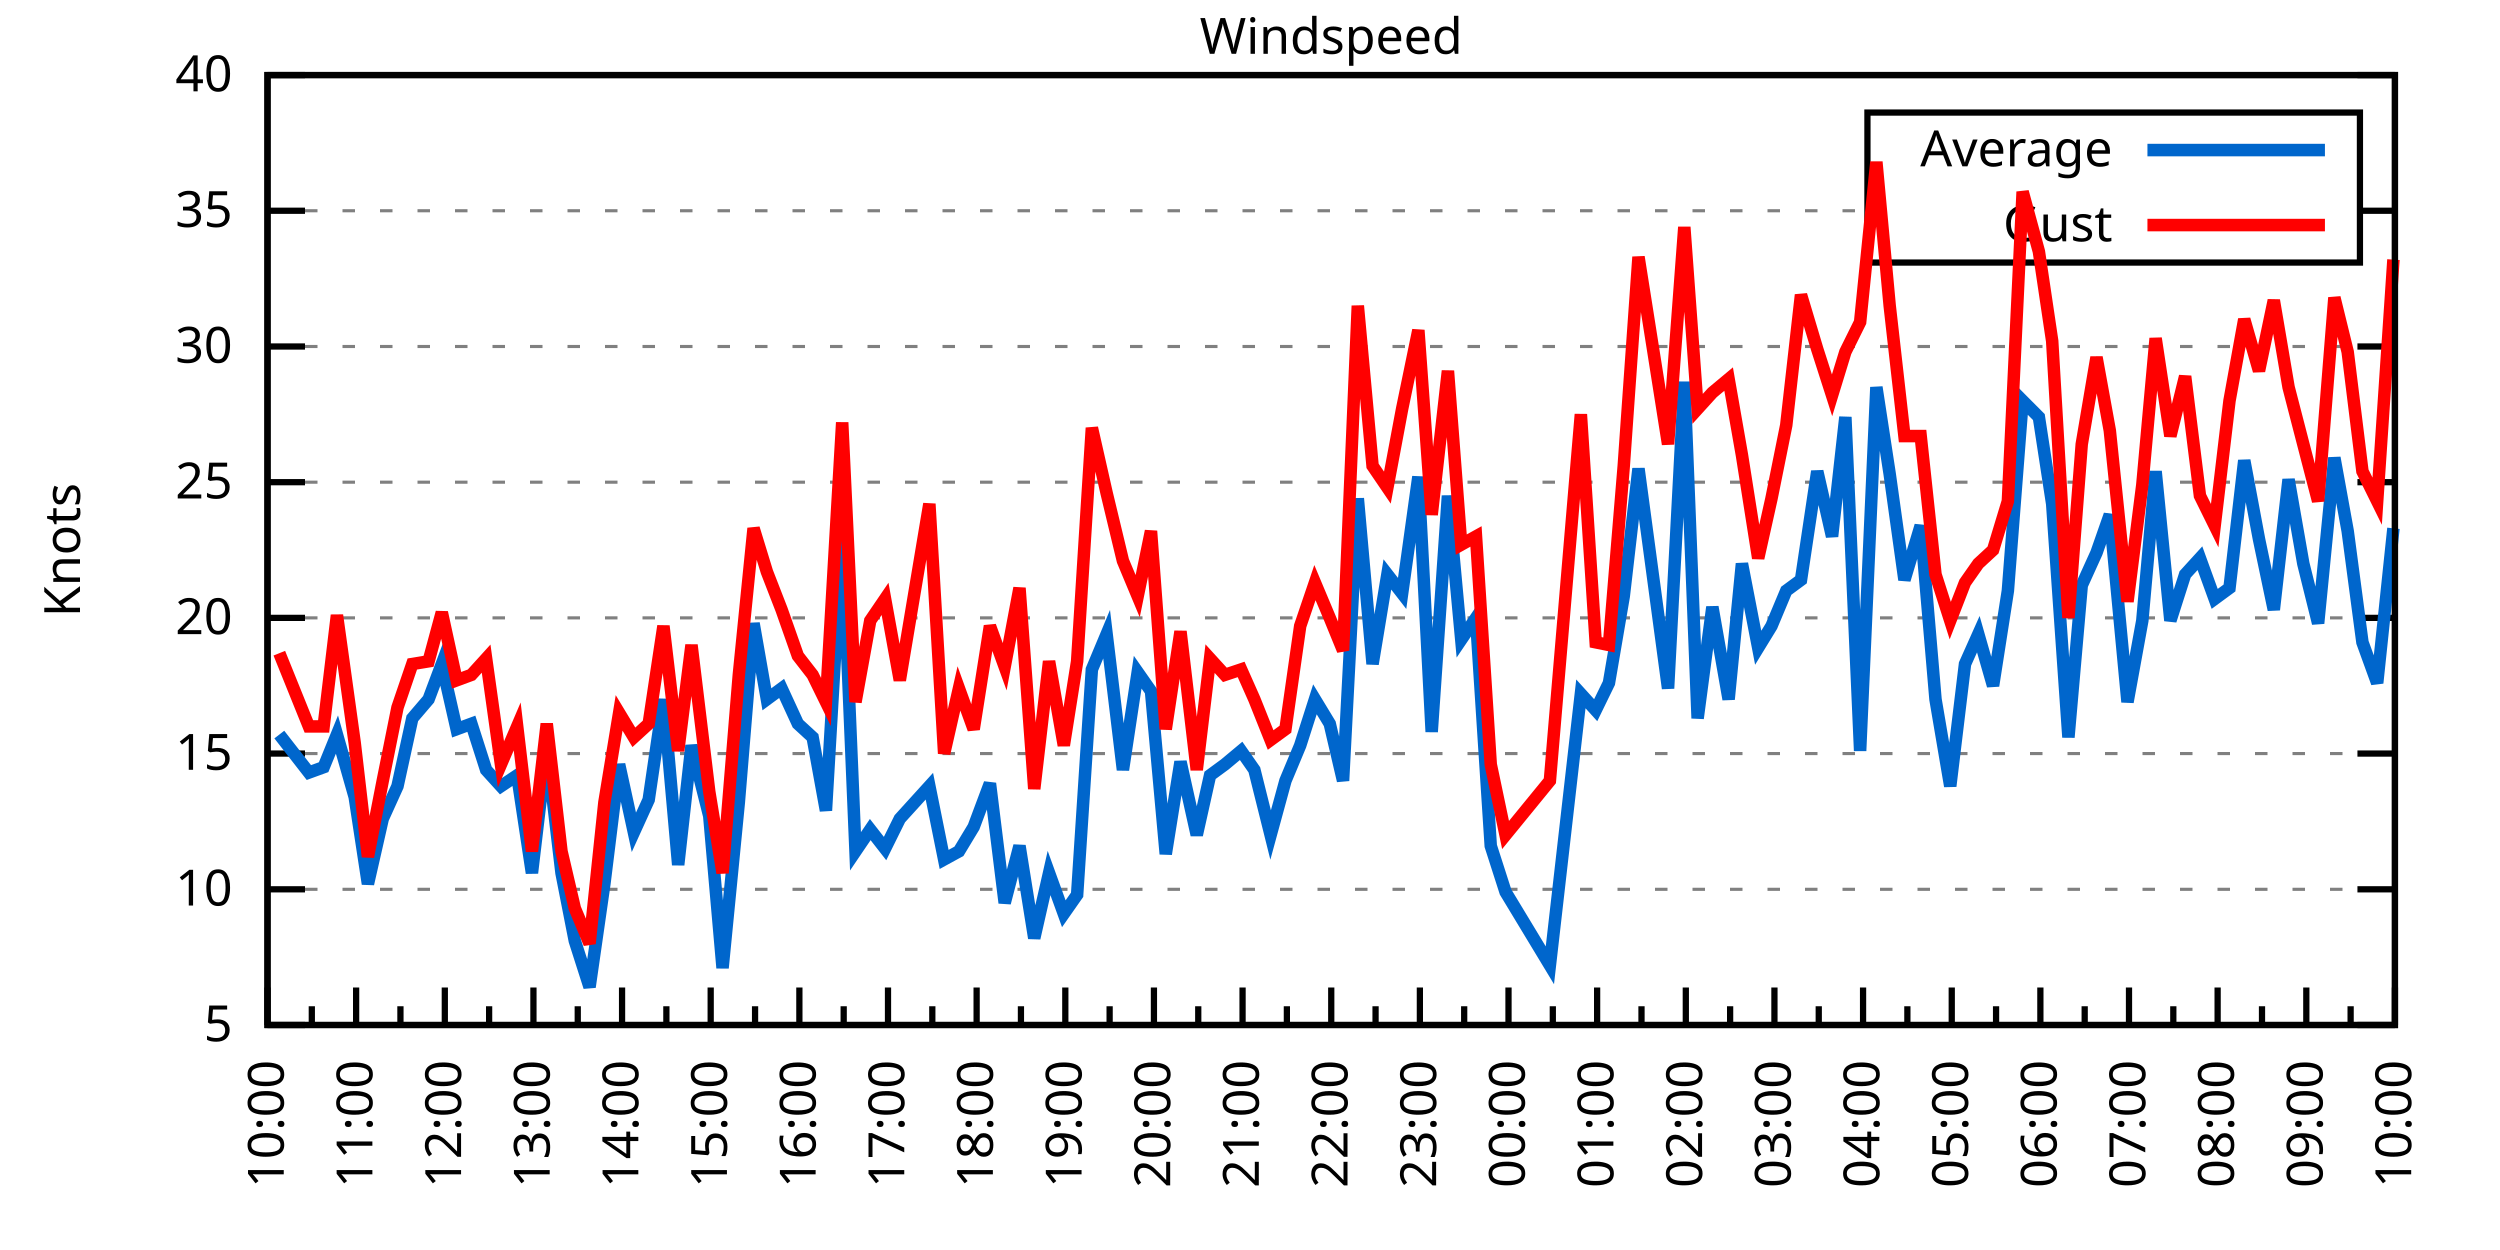
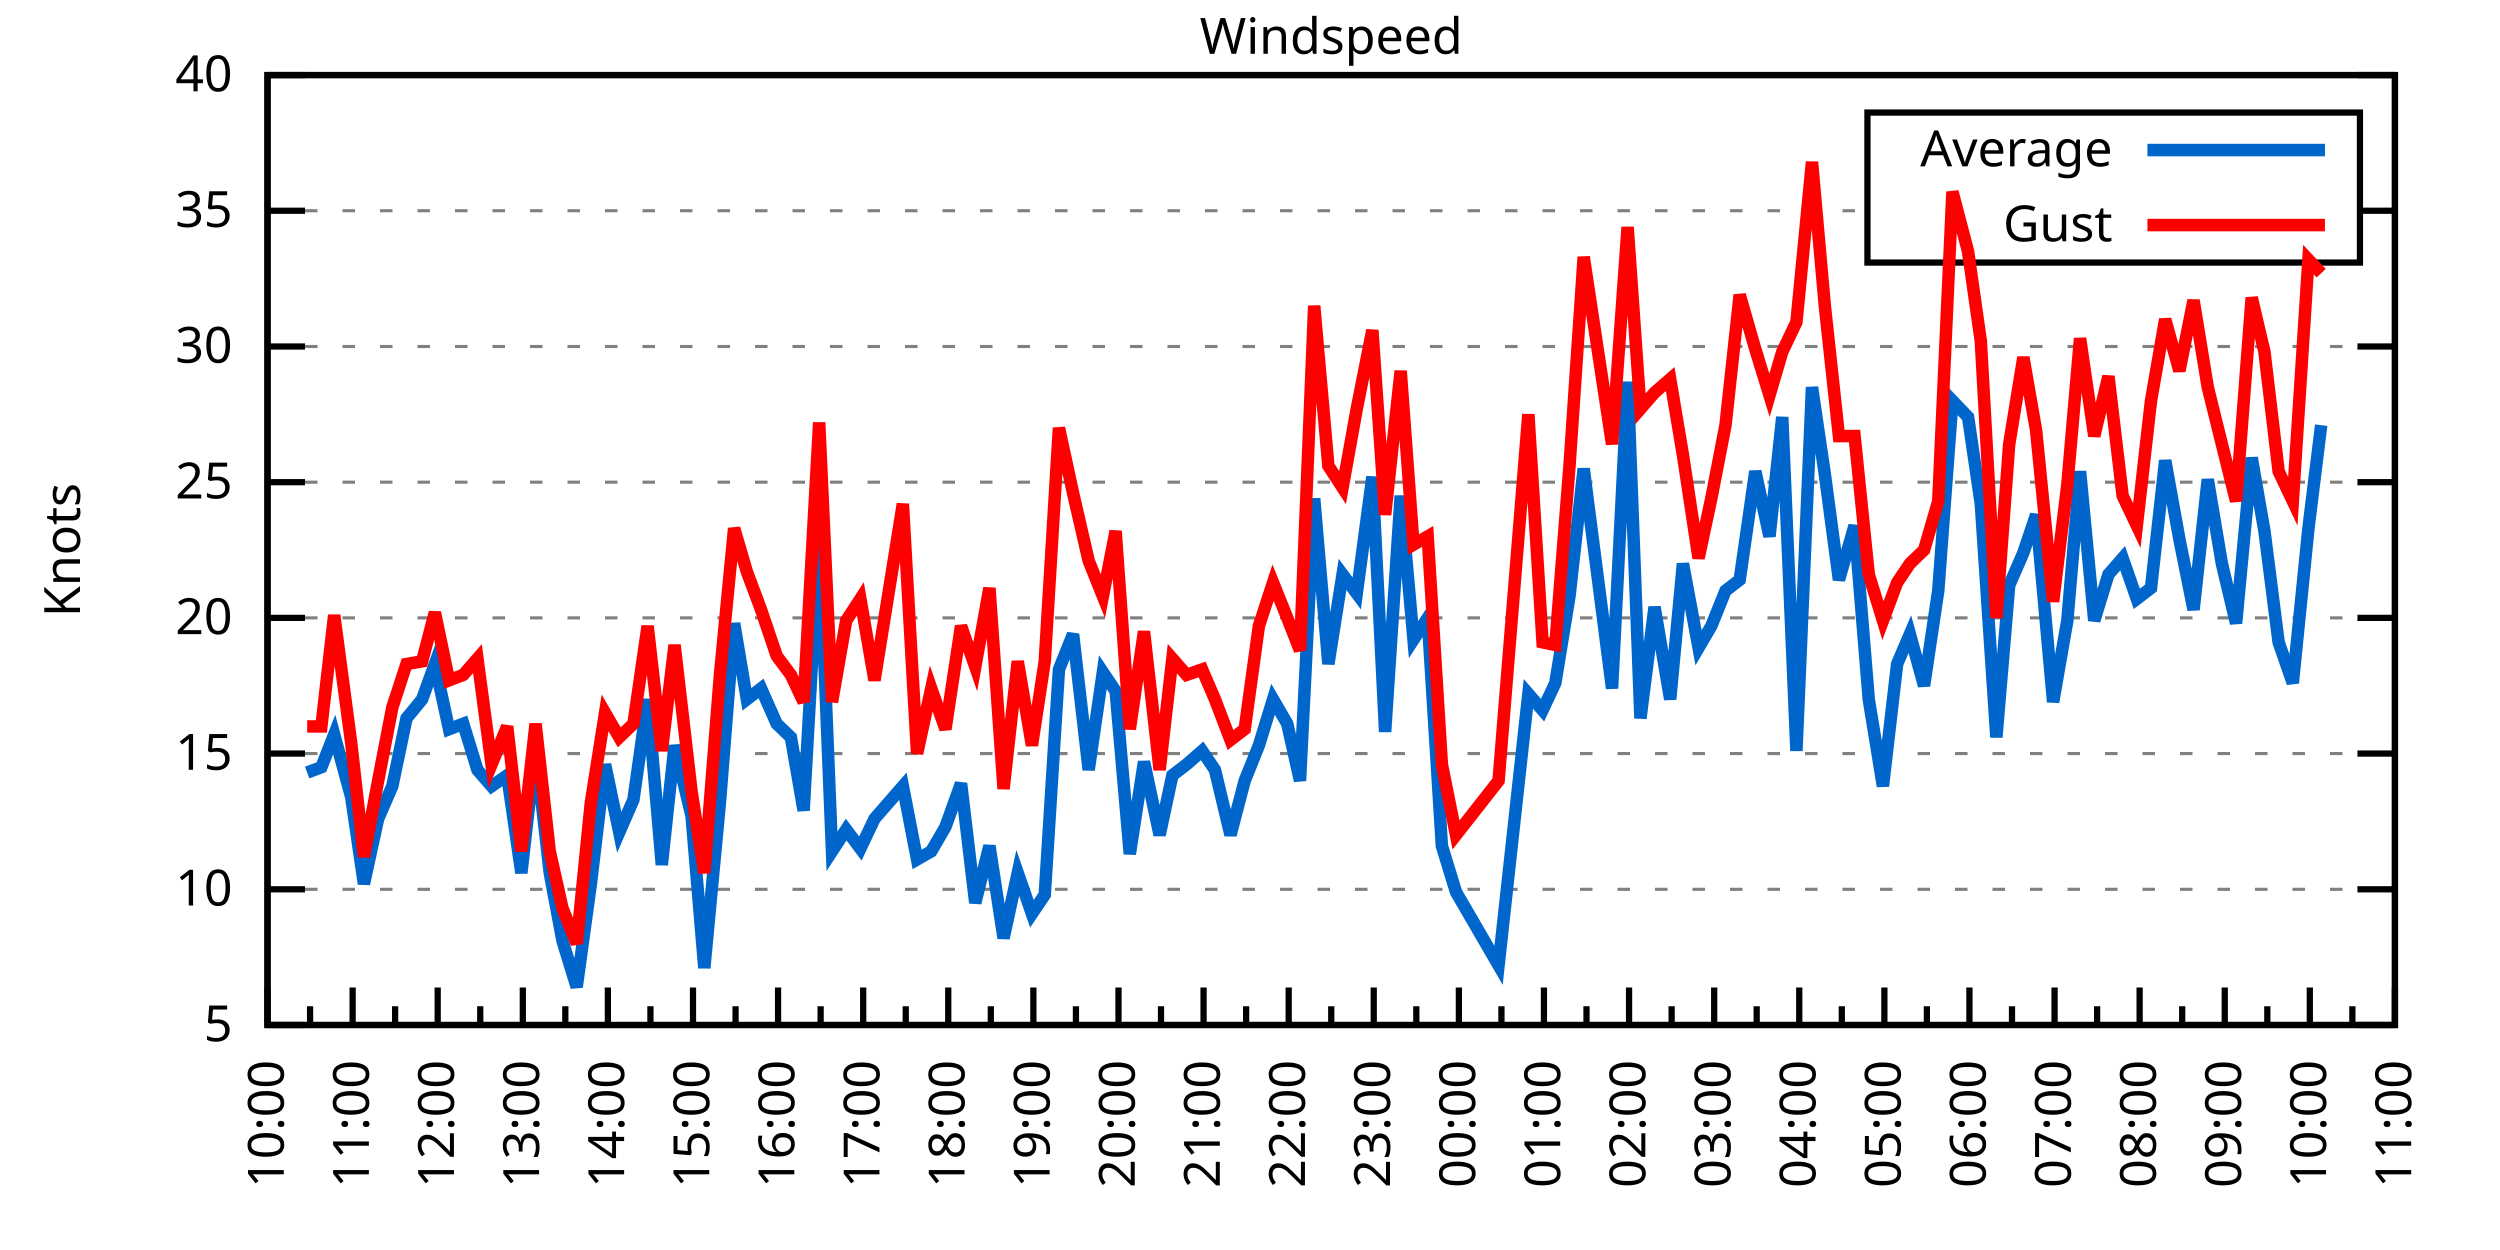
<svg xmlns="http://www.w3.org/2000/svg" xmlns:xlink="http://www.w3.org/1999/xlink" width="400" height="200" viewBox="0 0 400 200">
  <g id="gnuplot_canvas">
    <rect x="0" y="0" width="400" height="200" fill="none" />
    <defs>
      <circle id="gpDot" r="0.5" stroke-width="0.5" stroke="currentColor" />
      <path id="gpPt0" stroke-width="0.333" stroke="currentColor" d="M-1,0 h2 M0,-1 v2" />
      <path id="gpPt1" stroke-width="0.333" stroke="currentColor" d="M-1,-1 L1,1 M1,-1 L-1,1" />
      <path id="gpPt2" stroke-width="0.333" stroke="currentColor" d="M-1,0 L1,0 M0,-1 L0,1 M-1,-1 L1,1 M-1,1 L1,-1" />
      <rect id="gpPt3" stroke-width="0.333" stroke="currentColor" x="-1" y="-1" width="2" height="2" />
      <rect id="gpPt4" stroke-width="0.333" stroke="currentColor" fill="currentColor" x="-1" y="-1" width="2" height="2" />
      <circle id="gpPt5" stroke-width="0.333" stroke="currentColor" cx="0" cy="0" r="1" />
      <use xlink:href="#gpPt5" id="gpPt6" fill="currentColor" stroke="none" />
      <path id="gpPt7" stroke-width="0.333" stroke="currentColor" d="M0,-1.33 L-1.33,0.67 L1.33,0.67 z" />
      <use xlink:href="#gpPt7" id="gpPt8" fill="currentColor" stroke="none" />
      <use xlink:href="#gpPt7" id="gpPt9" stroke="currentColor" transform="rotate(180)" />
      <use xlink:href="#gpPt9" id="gpPt10" fill="currentColor" stroke="none" />
      <use xlink:href="#gpPt3" id="gpPt11" stroke="currentColor" transform="rotate(45)" />
      <use xlink:href="#gpPt11" id="gpPt12" fill="currentColor" stroke="none" />
      <path id="gpPt13" stroke-width="0.333" stroke="currentColor" d="M0,1.330 L1.265,0.411 L0.782,-1.067 L-0.782,-1.076 L-1.265,0.411 z" />
      <use xlink:href="#gpPt13" id="gpPt14" fill="currentColor" stroke="none" />
      <filter id="textbox" filterUnits="objectBoundingBox" x="0" y="0" height="1" width="1">
        <feFlood flood-color="white" flood-opacity="1" result="bgnd" />
        <feComposite in="SourceGraphic" in2="bgnd" operator="atop" />
      </filter>
      <filter id="greybox" filterUnits="objectBoundingBox" x="0" y="0" height="1" width="1">
        <feFlood flood-color="lightgrey" flood-opacity="1" result="grey" />
        <feComposite in="SourceGraphic" in2="grey" operator="atop" />
      </filter>
    </defs>
    <g fill="none" color="white" stroke="currentColor" stroke-width="1.00" stroke-linecap="butt" stroke-linejoin="miter">
</g>
    <g fill="none" color="black" stroke="currentColor" stroke-width="1.00" stroke-linecap="butt" stroke-linejoin="miter">
      <g stroke="none" shape-rendering="crispEdges">
        <polygon fill="rgb(255, 255, 255)" points="42.80,164.00 383.18,164.00 383.18,12.02 42.80,12.02 " />
      </g>
    </g>
    <g fill="none" color="black" stroke="currentColor" stroke-width="1.00" stroke-linecap="butt" stroke-linejoin="miter">
</g>
    <g fill="none" color="black" stroke="black" stroke-width="0.50" stroke-linecap="butt" stroke-linejoin="miter">
</g>
    <g fill="none" color="gray" stroke="currentColor" stroke-width="0.50" stroke-linecap="butt" stroke-linejoin="miter">
      <path stroke="gray" stroke-dasharray="2,4" class="gridline" d="M42.80,164.00 L383.19,164.00  " />
    </g>
    <g fill="none" color="gray" stroke="gray" stroke-width="1.00" stroke-linecap="butt" stroke-linejoin="miter">
</g>
    <g fill="none" color="black" stroke="currentColor" stroke-width="1.00" stroke-linecap="butt" stroke-linejoin="miter">
      <path stroke="black" d="M42.80,164.00 L48.80,164.00 M383.19,164.00 L377.19,164.00  " />
      <g transform="translate(37.20,166.60)" stroke="none" fill="black" font-family="Sans" font-size="8.00" text-anchor="end">
        <text>
          <tspan font-family="Sans"> 5</tspan>
        </text>
      </g>
    </g>
    <g fill="none" color="black" stroke="currentColor" stroke-width="1.00" stroke-linecap="butt" stroke-linejoin="miter">
</g>
    <g fill="none" color="black" stroke="black" stroke-width="0.50" stroke-linecap="butt" stroke-linejoin="miter">
</g>
    <g fill="none" color="gray" stroke="currentColor" stroke-width="0.50" stroke-linecap="butt" stroke-linejoin="miter">
      <path stroke="gray" stroke-dasharray="2,4" class="gridline" d="M42.80,142.29 L383.19,142.29  " />
    </g>
    <g fill="none" color="gray" stroke="gray" stroke-width="1.00" stroke-linecap="butt" stroke-linejoin="miter">
</g>
    <g fill="none" color="black" stroke="currentColor" stroke-width="1.00" stroke-linecap="butt" stroke-linejoin="miter">
      <path stroke="black" d="M42.80,142.29 L48.80,142.29 M383.19,142.29 L377.19,142.29  " />
      <g transform="translate(37.20,144.89)" stroke="none" fill="black" font-family="Sans" font-size="8.00" text-anchor="end">
        <text>
          <tspan font-family="Sans"> 10</tspan>
        </text>
      </g>
    </g>
    <g fill="none" color="black" stroke="currentColor" stroke-width="1.00" stroke-linecap="butt" stroke-linejoin="miter">
</g>
    <g fill="none" color="black" stroke="black" stroke-width="0.50" stroke-linecap="butt" stroke-linejoin="miter">
</g>
    <g fill="none" color="gray" stroke="currentColor" stroke-width="0.50" stroke-linecap="butt" stroke-linejoin="miter">
      <path stroke="gray" stroke-dasharray="2,4" class="gridline" d="M42.80,120.57 L383.19,120.57  " />
    </g>
    <g fill="none" color="gray" stroke="gray" stroke-width="1.00" stroke-linecap="butt" stroke-linejoin="miter">
</g>
    <g fill="none" color="black" stroke="currentColor" stroke-width="1.00" stroke-linecap="butt" stroke-linejoin="miter">
      <path stroke="black" d="M42.80,120.57 L48.80,120.57 M383.19,120.57 L377.19,120.57  " />
      <g transform="translate(37.20,123.17)" stroke="none" fill="black" font-family="Sans" font-size="8.00" text-anchor="end">
        <text>
          <tspan font-family="Sans"> 15</tspan>
        </text>
      </g>
    </g>
    <g fill="none" color="black" stroke="currentColor" stroke-width="1.00" stroke-linecap="butt" stroke-linejoin="miter">
</g>
    <g fill="none" color="black" stroke="black" stroke-width="0.50" stroke-linecap="butt" stroke-linejoin="miter">
</g>
    <g fill="none" color="gray" stroke="currentColor" stroke-width="0.50" stroke-linecap="butt" stroke-linejoin="miter">
      <path stroke="gray" stroke-dasharray="2,4" class="gridline" d="M42.80,98.86 L383.19,98.86  " />
    </g>
    <g fill="none" color="gray" stroke="gray" stroke-width="1.00" stroke-linecap="butt" stroke-linejoin="miter">
</g>
    <g fill="none" color="black" stroke="currentColor" stroke-width="1.00" stroke-linecap="butt" stroke-linejoin="miter">
      <path stroke="black" d="M42.80,98.86 L48.80,98.86 M383.19,98.86 L377.19,98.86  " />
      <g transform="translate(37.20,101.46)" stroke="none" fill="black" font-family="Sans" font-size="8.00" text-anchor="end">
        <text>
          <tspan font-family="Sans"> 20</tspan>
        </text>
      </g>
    </g>
    <g fill="none" color="black" stroke="currentColor" stroke-width="1.00" stroke-linecap="butt" stroke-linejoin="miter">
</g>
    <g fill="none" color="black" stroke="black" stroke-width="0.50" stroke-linecap="butt" stroke-linejoin="miter">
</g>
    <g fill="none" color="gray" stroke="currentColor" stroke-width="0.50" stroke-linecap="butt" stroke-linejoin="miter">
      <path stroke="gray" stroke-dasharray="2,4" class="gridline" d="M42.80,77.15 L383.19,77.15  " />
    </g>
    <g fill="none" color="gray" stroke="gray" stroke-width="1.00" stroke-linecap="butt" stroke-linejoin="miter">
</g>
    <g fill="none" color="black" stroke="currentColor" stroke-width="1.00" stroke-linecap="butt" stroke-linejoin="miter">
      <path stroke="black" d="M42.80,77.15 L48.80,77.15 M383.19,77.15 L377.19,77.15  " />
      <g transform="translate(37.20,79.75)" stroke="none" fill="black" font-family="Sans" font-size="8.00" text-anchor="end">
        <text>
          <tspan font-family="Sans"> 25</tspan>
        </text>
      </g>
    </g>
    <g fill="none" color="black" stroke="currentColor" stroke-width="1.00" stroke-linecap="butt" stroke-linejoin="miter">
</g>
    <g fill="none" color="black" stroke="black" stroke-width="0.50" stroke-linecap="butt" stroke-linejoin="miter">
</g>
    <g fill="none" color="gray" stroke="currentColor" stroke-width="0.50" stroke-linecap="butt" stroke-linejoin="miter">
      <path stroke="gray" stroke-dasharray="2,4" class="gridline" d="M42.80,55.44 L383.19,55.44  " />
    </g>
    <g fill="none" color="gray" stroke="gray" stroke-width="1.00" stroke-linecap="butt" stroke-linejoin="miter">
</g>
    <g fill="none" color="black" stroke="currentColor" stroke-width="1.00" stroke-linecap="butt" stroke-linejoin="miter">
      <path stroke="black" d="M42.80,55.44 L48.80,55.44 M383.19,55.44 L377.19,55.44  " />
      <g transform="translate(37.20,58.04)" stroke="none" fill="black" font-family="Sans" font-size="8.00" text-anchor="end">
        <text>
          <tspan font-family="Sans"> 30</tspan>
        </text>
      </g>
    </g>
    <g fill="none" color="black" stroke="currentColor" stroke-width="1.00" stroke-linecap="butt" stroke-linejoin="miter">
</g>
    <g fill="none" color="black" stroke="black" stroke-width="0.50" stroke-linecap="butt" stroke-linejoin="miter">
</g>
    <g fill="none" color="gray" stroke="currentColor" stroke-width="0.50" stroke-linecap="butt" stroke-linejoin="miter">
      <path stroke="gray" stroke-dasharray="2,4" class="gridline" d="M42.80,33.72 L298.79,33.72 M377.59,33.72 L383.19,33.72  " />
    </g>
    <g fill="none" color="gray" stroke="gray" stroke-width="1.00" stroke-linecap="butt" stroke-linejoin="miter">
</g>
    <g fill="none" color="black" stroke="currentColor" stroke-width="1.00" stroke-linecap="butt" stroke-linejoin="miter">
      <path stroke="black" d="M42.80,33.72 L48.80,33.72 M383.19,33.72 L377.19,33.72  " />
      <g transform="translate(37.20,36.32)" stroke="none" fill="black" font-family="Sans" font-size="8.00" text-anchor="end">
        <text>
          <tspan font-family="Sans"> 35</tspan>
        </text>
      </g>
    </g>
    <g fill="none" color="black" stroke="currentColor" stroke-width="1.00" stroke-linecap="butt" stroke-linejoin="miter">
</g>
    <g fill="none" color="black" stroke="black" stroke-width="0.50" stroke-linecap="butt" stroke-linejoin="miter">
</g>
    <g fill="none" color="gray" stroke="currentColor" stroke-width="0.50" stroke-linecap="butt" stroke-linejoin="miter">
      <path stroke="gray" stroke-dasharray="2,4" class="gridline" d="M42.80,12.01 L383.19,12.01  " />
    </g>
    <g fill="none" color="gray" stroke="gray" stroke-width="1.00" stroke-linecap="butt" stroke-linejoin="miter">
</g>
    <g fill="none" color="black" stroke="currentColor" stroke-width="1.00" stroke-linecap="butt" stroke-linejoin="miter">
      <path stroke="black" d="M42.80,12.01 L48.80,12.01 M383.19,12.01 L377.19,12.01  " />
      <g transform="translate(37.20,14.61)" stroke="none" fill="black" font-family="Sans" font-size="8.00" text-anchor="end">
        <text>
          <tspan font-family="Sans"> 40</tspan>
        </text>
      </g>
    </g>
    <g fill="none" color="black" stroke="currentColor" stroke-width="1.00" stroke-linecap="butt" stroke-linejoin="miter">
      <path stroke="black" d="M42.80,164.00 L42.80,158.00  " />
      <g transform="translate(45.40,169.60) rotate(270)" stroke="none" fill="black" font-family="Sans" font-size="8.00" text-anchor="end">
        <text>
          <tspan font-family="Sans">10:00</tspan>
        </text>
      </g>
    </g>
    <g fill="none" color="black" stroke="currentColor" stroke-width="1.00" stroke-linecap="butt" stroke-linejoin="miter">
-       <path stroke="black" d="M49.89,164.00 L49.89,161.00 M56.98,164.00 L56.98,158.00  " />
-       <g transform="translate(59.58,169.60) rotate(270)" stroke="none" fill="black" font-family="Sans" font-size="8.00" text-anchor="end">
+       <path stroke="black" d="M49.61,164.00 L49.61,161.00 M56.42,164.00 L56.42,158.00  " />
+       <g transform="translate(59.02,169.60) rotate(270)" stroke="none" fill="black" font-family="Sans" font-size="8.00" text-anchor="end">
        <text>
          <tspan font-family="Sans">11:00</tspan>
        </text>
      </g>
    </g>
    <g fill="none" color="black" stroke="currentColor" stroke-width="1.00" stroke-linecap="butt" stroke-linejoin="miter">
-       <path stroke="black" d="M64.07,164.00 L64.07,161.00 M71.17,164.00 L71.17,158.00  " />
-       <g transform="translate(73.77,169.60) rotate(270)" stroke="none" fill="black" font-family="Sans" font-size="8.00" text-anchor="end">
+       <path stroke="black" d="M63.22,164.00 L63.22,161.00 M70.03,164.00 L70.03,158.00  " />
+       <g transform="translate(72.63,169.60) rotate(270)" stroke="none" fill="black" font-family="Sans" font-size="8.00" text-anchor="end">
        <text>
          <tspan font-family="Sans">12:00</tspan>
        </text>
      </g>
    </g>
    <g fill="none" color="black" stroke="currentColor" stroke-width="1.00" stroke-linecap="butt" stroke-linejoin="miter">
-       <path stroke="black" d="M78.26,164.00 L78.26,161.00 M85.35,164.00 L85.35,158.00  " />
-       <g transform="translate(87.95,169.60) rotate(270)" stroke="none" fill="black" font-family="Sans" font-size="8.00" text-anchor="end">
+       <path stroke="black" d="M76.84,164.00 L76.84,161.00 M83.65,164.00 L83.65,158.00  " />
+       <g transform="translate(86.25,169.60) rotate(270)" stroke="none" fill="black" font-family="Sans" font-size="8.00" text-anchor="end">
        <text>
          <tspan font-family="Sans">13:00</tspan>
        </text>
      </g>
    </g>
    <g fill="none" color="black" stroke="currentColor" stroke-width="1.00" stroke-linecap="butt" stroke-linejoin="miter">
-       <path stroke="black" d="M92.44,164.00 L92.44,161.00 M99.53,164.00 L99.53,158.00  " />
-       <g transform="translate(102.13,169.60) rotate(270)" stroke="none" fill="black" font-family="Sans" font-size="8.00" text-anchor="end">
+       <path stroke="black" d="M90.45,164.00 L90.45,161.00 M97.26,164.00 L97.26,158.00  " />
+       <g transform="translate(99.86,169.60) rotate(270)" stroke="none" fill="black" font-family="Sans" font-size="8.00" text-anchor="end">
        <text>
          <tspan font-family="Sans">14:00</tspan>
        </text>
      </g>
    </g>
    <g fill="none" color="black" stroke="currentColor" stroke-width="1.00" stroke-linecap="butt" stroke-linejoin="miter">
-       <path stroke="black" d="M106.62,164.00 L106.62,161.00 M113.71,164.00 L113.71,158.00  " />
-       <g transform="translate(116.31,169.60) rotate(270)" stroke="none" fill="black" font-family="Sans" font-size="8.00" text-anchor="end">
+       <path stroke="black" d="M104.07,164.00 L104.07,161.00 M110.88,164.00 L110.88,158.00  " />
+       <g transform="translate(113.48,169.60) rotate(270)" stroke="none" fill="black" font-family="Sans" font-size="8.00" text-anchor="end">
        <text>
          <tspan font-family="Sans">15:00</tspan>
        </text>
      </g>
    </g>
    <g fill="none" color="black" stroke="currentColor" stroke-width="1.00" stroke-linecap="butt" stroke-linejoin="miter">
-       <path stroke="black" d="M120.81,164.00 L120.81,161.00 M127.90,164.00 L127.90,158.00  " />
-       <g transform="translate(130.50,169.60) rotate(270)" stroke="none" fill="black" font-family="Sans" font-size="8.00" text-anchor="end">
+       <path stroke="black" d="M117.69,164.00 L117.69,161.00 M124.49,164.00 L124.49,158.00  " />
+       <g transform="translate(127.09,169.60) rotate(270)" stroke="none" fill="black" font-family="Sans" font-size="8.00" text-anchor="end">
        <text>
          <tspan font-family="Sans">16:00</tspan>
        </text>
      </g>
    </g>
    <g fill="none" color="black" stroke="currentColor" stroke-width="1.00" stroke-linecap="butt" stroke-linejoin="miter">
-       <path stroke="black" d="M134.99,164.00 L134.99,161.00 M142.08,164.00 L142.08,158.00  " />
-       <g transform="translate(144.68,169.60) rotate(270)" stroke="none" fill="black" font-family="Sans" font-size="8.00" text-anchor="end">
+       <path stroke="black" d="M131.30,164.00 L131.30,161.00 M138.11,164.00 L138.11,158.00  " />
+       <g transform="translate(140.71,169.60) rotate(270)" stroke="none" fill="black" font-family="Sans" font-size="8.00" text-anchor="end">
        <text>
          <tspan font-family="Sans">17:00</tspan>
        </text>
      </g>
    </g>
    <g fill="none" color="black" stroke="currentColor" stroke-width="1.00" stroke-linecap="butt" stroke-linejoin="miter">
-       <path stroke="black" d="M149.17,164.00 L149.17,161.00 M156.26,164.00 L156.26,158.00  " />
-       <g transform="translate(158.86,169.60) rotate(270)" stroke="none" fill="black" font-family="Sans" font-size="8.00" text-anchor="end">
+       <path stroke="black" d="M144.92,164.00 L144.92,161.00 M151.72,164.00 L151.72,158.00  " />
+       <g transform="translate(154.32,169.60) rotate(270)" stroke="none" fill="black" font-family="Sans" font-size="8.00" text-anchor="end">
        <text>
          <tspan font-family="Sans">18:00</tspan>
        </text>
      </g>
    </g>
    <g fill="none" color="black" stroke="currentColor" stroke-width="1.00" stroke-linecap="butt" stroke-linejoin="miter">
-       <path stroke="black" d="M163.35,164.00 L163.35,161.00 M170.45,164.00 L170.45,158.00  " />
-       <g transform="translate(173.05,169.60) rotate(270)" stroke="none" fill="black" font-family="Sans" font-size="8.00" text-anchor="end">
+       <path stroke="black" d="M158.53,164.00 L158.53,161.00 M165.34,164.00 L165.34,158.00  " />
+       <g transform="translate(167.94,169.60) rotate(270)" stroke="none" fill="black" font-family="Sans" font-size="8.00" text-anchor="end">
        <text>
          <tspan font-family="Sans">19:00</tspan>
        </text>
      </g>
    </g>
    <g fill="none" color="black" stroke="currentColor" stroke-width="1.00" stroke-linecap="butt" stroke-linejoin="miter">
-       <path stroke="black" d="M177.54,164.00 L177.54,161.00 M184.63,164.00 L184.63,158.00  " />
-       <g transform="translate(187.23,169.60) rotate(270)" stroke="none" fill="black" font-family="Sans" font-size="8.00" text-anchor="end">
+       <path stroke="black" d="M172.15,164.00 L172.15,161.00 M178.96,164.00 L178.96,158.00  " />
+       <g transform="translate(181.56,169.60) rotate(270)" stroke="none" fill="black" font-family="Sans" font-size="8.00" text-anchor="end">
        <text>
          <tspan font-family="Sans">20:00</tspan>
        </text>
      </g>
    </g>
    <g fill="none" color="black" stroke="currentColor" stroke-width="1.00" stroke-linecap="butt" stroke-linejoin="miter">
-       <path stroke="black" d="M191.72,164.00 L191.72,161.00 M198.81,164.00 L198.81,158.00  " />
-       <g transform="translate(201.41,169.60) rotate(270)" stroke="none" fill="black" font-family="Sans" font-size="8.00" text-anchor="end">
+       <path stroke="black" d="M185.76,164.00 L185.76,161.00 M192.57,164.00 L192.57,158.00  " />
+       <g transform="translate(195.17,169.60) rotate(270)" stroke="none" fill="black" font-family="Sans" font-size="8.00" text-anchor="end">
        <text>
          <tspan font-family="Sans">21:00</tspan>
        </text>
      </g>
    </g>
    <g fill="none" color="black" stroke="currentColor" stroke-width="1.00" stroke-linecap="butt" stroke-linejoin="miter">
-       <path stroke="black" d="M205.90,164.00 L205.90,161.00 M213.00,164.00 L213.00,158.00  " />
-       <g transform="translate(215.60,169.60) rotate(270)" stroke="none" fill="black" font-family="Sans" font-size="8.00" text-anchor="end">
+       <path stroke="black" d="M199.38,164.00 L199.38,161.00 M206.19,164.00 L206.19,158.00  " />
+       <g transform="translate(208.79,169.60) rotate(270)" stroke="none" fill="black" font-family="Sans" font-size="8.00" text-anchor="end">
        <text>
          <tspan font-family="Sans">22:00</tspan>
        </text>
      </g>
    </g>
    <g fill="none" color="black" stroke="currentColor" stroke-width="1.00" stroke-linecap="butt" stroke-linejoin="miter">
-       <path stroke="black" d="M220.09,164.00 L220.09,161.00 M227.18,164.00 L227.18,158.00  " />
-       <g transform="translate(229.78,169.60) rotate(270)" stroke="none" fill="black" font-family="Sans" font-size="8.00" text-anchor="end">
+       <path stroke="black" d="M213.00,164.00 L213.00,161.00 M219.80,164.00 L219.80,158.00  " />
+       <g transform="translate(222.40,169.60) rotate(270)" stroke="none" fill="black" font-family="Sans" font-size="8.00" text-anchor="end">
        <text>
          <tspan font-family="Sans">23:00</tspan>
        </text>
      </g>
    </g>
    <g fill="none" color="black" stroke="currentColor" stroke-width="1.00" stroke-linecap="butt" stroke-linejoin="miter">
-       <path stroke="black" d="M234.27,164.00 L234.27,161.00 M241.36,164.00 L241.36,158.00  " />
-       <g transform="translate(243.96,169.60) rotate(270)" stroke="none" fill="black" font-family="Sans" font-size="8.00" text-anchor="end">
+       <path stroke="black" d="M226.61,164.00 L226.61,161.00 M233.42,164.00 L233.42,158.00  " />
+       <g transform="translate(236.02,169.60) rotate(270)" stroke="none" fill="black" font-family="Sans" font-size="8.00" text-anchor="end">
        <text>
          <tspan font-family="Sans">00:00</tspan>
        </text>
      </g>
    </g>
    <g fill="none" color="black" stroke="currentColor" stroke-width="1.00" stroke-linecap="butt" stroke-linejoin="miter">
-       <path stroke="black" d="M248.45,164.00 L248.45,161.00 M255.54,164.00 L255.54,158.00  " />
-       <g transform="translate(258.14,169.60) rotate(270)" stroke="none" fill="black" font-family="Sans" font-size="8.00" text-anchor="end">
+       <path stroke="black" d="M240.23,164.00 L240.23,161.00 M247.03,164.00 L247.03,158.00  " />
+       <g transform="translate(249.63,169.60) rotate(270)" stroke="none" fill="black" font-family="Sans" font-size="8.00" text-anchor="end">
        <text>
          <tspan font-family="Sans">01:00</tspan>
        </text>
      </g>
    </g>
    <g fill="none" color="black" stroke="currentColor" stroke-width="1.00" stroke-linecap="butt" stroke-linejoin="miter">
-       <path stroke="black" d="M262.64,164.00 L262.64,161.00 M269.73,164.00 L269.73,158.00  " />
-       <g transform="translate(272.33,169.60) rotate(270)" stroke="none" fill="black" font-family="Sans" font-size="8.00" text-anchor="end">
+       <path stroke="black" d="M253.84,164.00 L253.84,161.00 M260.65,164.00 L260.65,158.00  " />
+       <g transform="translate(263.25,169.60) rotate(270)" stroke="none" fill="black" font-family="Sans" font-size="8.00" text-anchor="end">
        <text>
          <tspan font-family="Sans">02:00</tspan>
        </text>
      </g>
    </g>
    <g fill="none" color="black" stroke="currentColor" stroke-width="1.00" stroke-linecap="butt" stroke-linejoin="miter">
-       <path stroke="black" d="M276.82,164.00 L276.82,161.00 M283.91,164.00 L283.91,158.00  " />
-       <g transform="translate(286.51,169.60) rotate(270)" stroke="none" fill="black" font-family="Sans" font-size="8.00" text-anchor="end">
+       <path stroke="black" d="M267.46,164.00 L267.46,161.00 M274.27,164.00 L274.27,158.00  " />
+       <g transform="translate(276.87,169.60) rotate(270)" stroke="none" fill="black" font-family="Sans" font-size="8.00" text-anchor="end">
        <text>
          <tspan font-family="Sans">03:00</tspan>
        </text>
      </g>
    </g>
    <g fill="none" color="black" stroke="currentColor" stroke-width="1.00" stroke-linecap="butt" stroke-linejoin="miter">
-       <path stroke="black" d="M291.00,164.00 L291.00,161.00 M298.09,164.00 L298.09,158.00  " />
-       <g transform="translate(300.69,169.60) rotate(270)" stroke="none" fill="black" font-family="Sans" font-size="8.00" text-anchor="end">
+       <path stroke="black" d="M281.07,164.00 L281.07,161.00 M287.88,164.00 L287.88,158.00  " />
+       <g transform="translate(290.48,169.60) rotate(270)" stroke="none" fill="black" font-family="Sans" font-size="8.00" text-anchor="end">
        <text>
          <tspan font-family="Sans">04:00</tspan>
        </text>
      </g>
    </g>
    <g fill="none" color="black" stroke="currentColor" stroke-width="1.00" stroke-linecap="butt" stroke-linejoin="miter">
-       <path stroke="black" d="M305.18,164.00 L305.18,161.00 M312.28,164.00 L312.28,158.00  " />
-       <g transform="translate(314.88,169.60) rotate(270)" stroke="none" fill="black" font-family="Sans" font-size="8.00" text-anchor="end">
+       <path stroke="black" d="M294.69,164.00 L294.69,161.00 M301.50,164.00 L301.50,158.00  " />
+       <g transform="translate(304.10,169.60) rotate(270)" stroke="none" fill="black" font-family="Sans" font-size="8.00" text-anchor="end">
        <text>
          <tspan font-family="Sans">05:00</tspan>
        </text>
      </g>
    </g>
    <g fill="none" color="black" stroke="currentColor" stroke-width="1.00" stroke-linecap="butt" stroke-linejoin="miter">
-       <path stroke="black" d="M319.37,164.00 L319.37,161.00 M326.46,164.00 L326.46,158.00  " />
-       <g transform="translate(329.06,169.60) rotate(270)" stroke="none" fill="black" font-family="Sans" font-size="8.00" text-anchor="end">
+       <path stroke="black" d="M308.30,164.00 L308.30,161.00 M315.11,164.00 L315.11,158.00  " />
+       <g transform="translate(317.71,169.60) rotate(270)" stroke="none" fill="black" font-family="Sans" font-size="8.00" text-anchor="end">
        <text>
          <tspan font-family="Sans">06:00</tspan>
        </text>
      </g>
    </g>
    <g fill="none" color="black" stroke="currentColor" stroke-width="1.00" stroke-linecap="butt" stroke-linejoin="miter">
-       <path stroke="black" d="M333.55,164.00 L333.55,161.00 M340.64,164.00 L340.64,158.00  " />
-       <g transform="translate(343.24,169.60) rotate(270)" stroke="none" fill="black" font-family="Sans" font-size="8.00" text-anchor="end">
+       <path stroke="black" d="M321.92,164.00 L321.92,161.00 M328.73,164.00 L328.73,158.00  " />
+       <g transform="translate(331.33,169.60) rotate(270)" stroke="none" fill="black" font-family="Sans" font-size="8.00" text-anchor="end">
        <text>
          <tspan font-family="Sans">07:00</tspan>
        </text>
      </g>
    </g>
    <g fill="none" color="black" stroke="currentColor" stroke-width="1.00" stroke-linecap="butt" stroke-linejoin="miter">
-       <path stroke="black" d="M347.73,164.00 L347.73,161.00 M354.82,164.00 L354.82,158.00  " />
-       <g transform="translate(357.42,169.60) rotate(270)" stroke="none" fill="black" font-family="Sans" font-size="8.00" text-anchor="end">
+       <path stroke="black" d="M335.54,164.00 L335.54,161.00 M342.34,164.00 L342.34,158.00  " />
+       <g transform="translate(344.94,169.60) rotate(270)" stroke="none" fill="black" font-family="Sans" font-size="8.00" text-anchor="end">
        <text>
          <tspan font-family="Sans">08:00</tspan>
        </text>
      </g>
    </g>
    <g fill="none" color="black" stroke="currentColor" stroke-width="1.00" stroke-linecap="butt" stroke-linejoin="miter">
-       <path stroke="black" d="M361.92,164.00 L361.92,161.00 M369.01,164.00 L369.01,158.00  " />
-       <g transform="translate(371.61,169.60) rotate(270)" stroke="none" fill="black" font-family="Sans" font-size="8.00" text-anchor="end">
+       <path stroke="black" d="M349.15,164.00 L349.15,161.00 M355.96,164.00 L355.96,158.00  " />
+       <g transform="translate(358.56,169.60) rotate(270)" stroke="none" fill="black" font-family="Sans" font-size="8.00" text-anchor="end">
        <text>
          <tspan font-family="Sans">09:00</tspan>
        </text>
      </g>
    </g>
    <g fill="none" color="black" stroke="currentColor" stroke-width="1.00" stroke-linecap="butt" stroke-linejoin="miter">
-       <path stroke="black" d="M376.10,164.00 L376.10,161.00 M383.19,164.00 L383.19,158.00  " />
+       <path stroke="black" d="M362.77,164.00 L362.77,161.00 M369.57,164.00 L369.57,158.00  " />
+       <g transform="translate(372.17,169.60) rotate(270)" stroke="none" fill="black" font-family="Sans" font-size="8.00" text-anchor="end">
+         <text>
+           <tspan font-family="Sans">10:00</tspan>
+         </text>
+       </g>
+     </g>
+     <g fill="none" color="black" stroke="currentColor" stroke-width="1.00" stroke-linecap="butt" stroke-linejoin="miter">
+       <path stroke="black" d="M376.38,164.00 L376.38,161.00 M383.19,164.00 L383.19,158.00  " />
      <g transform="translate(385.79,169.60) rotate(270)" stroke="none" fill="black" font-family="Sans" font-size="8.00" text-anchor="end">
        <text>
-           <tspan font-family="Sans">10:00</tspan>
+           <tspan font-family="Sans">11:00</tspan>
        </text>
      </g>
    </g>
    <g fill="none" color="black" stroke="currentColor" stroke-width="1.00" stroke-linecap="butt" stroke-linejoin="miter">
</g>
    <g fill="none" color="black" stroke="currentColor" stroke-width="1.00" stroke-linecap="butt" stroke-linejoin="miter">
      <path stroke="black" d="M42.80,12.01 L42.80,164.00 L383.19,164.00 L383.19,12.01 L42.80,12.01 Z  " />
    </g>
    <g fill="none" color="black" stroke="currentColor" stroke-width="1.00" stroke-linecap="butt" stroke-linejoin="miter">
      <g transform="translate(12.80,88.01) rotate(270)" stroke="none" fill="black" font-family="Sans" font-size="8.00" text-anchor="middle">
        <text>
          <tspan font-family="Sans">Knots</tspan>
        </text>
      </g>
    </g>
    <g fill="none" color="black" stroke="currentColor" stroke-width="1.00" stroke-linecap="butt" stroke-linejoin="miter">
</g>
    <g fill="none" color="black" stroke="currentColor" stroke-width="1.00" stroke-linecap="butt" stroke-linejoin="miter">
      <path stroke="black" d="M298.79,42.01 L298.79,18.01 L377.59,18.01 L377.59,42.01 L298.79,42.01 Z  " />
    </g>
    <g id="Windspeed_plot_1">
      <g fill="none" color="white" stroke="black" stroke-width="2.00" stroke-linecap="butt" stroke-linejoin="miter">
</g>
      <g fill="none" color="black" stroke="currentColor" stroke-width="2.00" stroke-linecap="butt" stroke-linejoin="miter">
        <g transform="translate(337.99,26.61)" stroke="none" fill="black" font-family="Sans" font-size="8.00" text-anchor="end">
          <text>
            <tspan font-family="Sans">Average</tspan>
          </text>
        </g>
      </g>
      <g fill="none" color="black" stroke="currentColor" stroke-width="2.00" stroke-linecap="butt" stroke-linejoin="miter">
-         <path stroke="rgb(  0, 102, 204)" d="M343.59,24.01 L371.99,24.01 M44.69,117.53 L49.42,123.61 L51.78,122.75 L53.91,117.53 L56.75,127.52 L58.87,141.42   L61.24,131.00 L63.60,125.79 L65.97,114.93 L68.57,111.89 L70.69,106.24 L73.06,116.67 L75.42,115.80 L77.78,123.18   L80.15,125.79 L82.75,124.05 L85.11,139.68 L87.48,119.71 L89.84,139.68 L91.97,150.54 L94.33,157.92 L96.70,141.42   L99.06,122.31 L101.42,133.17 L103.79,127.96 L106.15,111.89 L108.51,138.38 L110.64,119.27 L113.48,130.56 L115.61,154.88   L118.21,128.39 L120.57,99.73 L122.70,111.89 L125.06,110.15 L127.66,115.80 L130.02,117.97 L132.15,129.69 L134.75,85.40   L136.88,136.21 L139.24,132.73 L141.61,135.77 L143.97,131.00 L148.70,125.79 L151.06,137.51 L153.43,136.21 L155.79,132.30   L158.39,125.35 L160.75,144.46 L163.12,135.34 L165.48,150.10 L167.85,139.68 L170.21,146.20 L172.34,143.16 L174.70,107.11   L177.06,101.47 L179.67,123.18 L182.03,107.55 L184.16,110.59 L186.52,136.64 L188.88,121.88 L191.48,133.60 L193.61,124.05   L195.98,122.31 L198.58,120.14 L200.70,123.18 L203.30,133.60 L205.67,124.92 L208.03,119.27 L210.39,111.89 L212.76,115.80   L214.89,124.92 L217.25,79.75 L219.61,106.24 L221.98,91.91 L224.34,94.95 L226.94,76.28 L229.07,117.10 L231.67,79.32   L233.80,102.34 L236.16,98.86 L238.52,135.34 L240.89,142.72 L247.98,154.45 L252.94,111.02 L255.31,113.63 L257.43,109.28   L259.80,95.39 L262.16,74.98 L266.89,110.15 L269.49,61.08 L271.62,114.93 L273.98,97.12 L276.58,111.89 L278.71,90.18   L281.31,103.64 L283.44,100.16 L285.80,94.52 L288.16,92.78 L290.76,75.41 L293.13,85.83 L295.26,66.73 L297.62,120.14   L300.22,61.95 L302.35,75.85 L304.71,92.78 L307.31,84.10 L309.68,111.89 L312.04,125.79 L314.40,106.24 L316.53,101.47   L318.89,109.72 L321.26,94.52 L323.62,64.12 L326.22,66.73 L328.35,80.62 L330.95,117.97 L333.08,93.65 L335.44,88.44   L337.57,82.36 L340.40,112.32 L342.77,99.30 L344.90,75.41 L347.26,99.30 L349.62,91.91 L351.99,89.31 L354.35,95.82   L356.72,94.08 L359.08,73.67 L361.44,86.27 L363.81,97.56 L366.17,76.71 L368.53,90.18 L370.90,99.73 L373.50,73.24   L375.63,84.97 L377.99,102.77 L380.35,109.28 L382.95,84.53  " />
+         <path stroke="rgb(  0, 102, 204)" d="M343.59,24.01 L371.99,24.01 M49.15,123.61 L51.42,122.75 L53.47,117.53 L56.19,127.52 L58.23,141.42 L60.50,131.00   L62.77,125.79 L65.04,114.93 L67.54,111.89 L69.58,106.24 L71.85,116.67 L74.12,115.80 L76.39,123.18 L78.65,125.79   L81.15,124.05 L83.42,139.68 L85.69,119.71 L87.96,139.68 L90.00,150.54 L92.27,157.92 L94.54,141.42 L96.81,122.31   L99.08,133.17 L101.35,127.96 L103.62,111.89 L105.89,138.38 L107.93,119.27 L110.65,130.56 L112.69,154.88 L115.19,128.39   L117.46,99.73 L119.50,111.89 L121.77,110.15 L124.27,115.80 L126.54,117.97 L128.58,129.69 L131.07,85.40 L133.12,136.21   L135.39,132.73 L137.66,135.77 L139.92,131.00 L144.46,125.79 L146.73,137.51 L149.00,136.21 L151.27,132.30 L153.77,125.35   L156.04,144.46 L158.31,135.34 L160.57,150.10 L162.84,139.68 L165.11,146.20 L167.16,143.16 L169.43,107.11 L171.69,101.47   L174.19,123.18 L176.46,107.55 L178.50,110.59 L180.77,136.64 L183.04,121.88 L185.54,133.60 L187.58,124.05 L189.85,122.31   L192.34,120.14 L194.39,123.18 L196.88,133.60 L199.15,124.92 L201.42,119.27 L203.69,111.89 L205.96,115.80 L208.00,124.92   L210.27,79.75 L212.54,106.24 L214.81,91.91 L217.08,94.95 L219.58,76.28 L221.62,117.10 L224.11,79.32 L226.16,102.34   L228.43,98.86 L230.70,135.34 L232.96,142.72 L239.77,154.45 L244.54,111.02 L246.81,113.63 L248.85,109.28 L251.12,95.39   L253.39,74.98 L257.93,110.15 L260.42,61.08 L262.47,114.93 L264.73,97.12 L267.23,111.89 L269.27,90.18 L271.77,103.64   L273.81,100.16 L276.08,94.52 L278.35,92.78 L280.85,75.41 L283.12,85.83 L285.16,66.73 L287.43,120.14 L289.92,61.95   L291.97,75.85 L294.23,92.78 L296.73,84.10 L299.00,111.89 L301.27,125.79 L303.54,106.24 L305.58,101.47 L307.85,109.72   L310.12,94.52 L312.39,64.12 L314.89,66.73 L316.93,80.62 L319.42,117.97 L321.47,93.65 L323.74,88.44 L325.78,82.36   L328.50,112.32 L330.77,99.30 L332.81,75.41 L335.08,99.30 L337.35,91.91 L339.62,89.31 L341.89,95.82 L344.16,94.08   L346.43,73.67 L348.70,86.27 L350.97,97.56 L353.24,76.71 L355.50,90.18 L357.77,99.73 L360.27,73.24 L362.31,84.97   L364.58,102.77 L366.85,109.28 L369.35,84.53 L371.39,68.03  " />
      </g>
    </g>
    <g id="Windspeed_plot_2">
      <g fill="none" color="black" stroke="currentColor" stroke-width="2.00" stroke-linecap="butt" stroke-linejoin="miter">
        <g transform="translate(337.99,38.61)" stroke="none" fill="black" font-family="Sans" font-size="8.00" text-anchor="end">
          <text>
            <tspan font-family="Sans">Gust</tspan>
          </text>
        </g>
      </g>
      <g fill="none" color="black" stroke="currentColor" stroke-width="2.00" stroke-linecap="butt" stroke-linejoin="miter">
-         <path stroke="rgb(255,   0,   0)" d="M343.59,36.01 L371.99,36.01 M44.69,104.51 L49.42,116.23 L51.78,116.23 L53.91,98.43 L56.75,118.84 L58.87,137.08   L61.24,124.92 L63.60,113.19 L65.97,106.24 L68.57,105.81 L70.69,97.99 L73.06,108.85 L75.42,107.98 L77.78,105.38   L80.15,122.31 L82.75,116.23 L85.11,136.21 L87.48,115.80 L89.84,136.21 L91.97,145.33 L94.33,150.97 L96.70,128.39   L99.06,114.06 L101.42,117.97 L103.79,115.80 L106.15,100.16 L108.51,120.14 L110.64,103.20 L113.48,126.65 L115.61,139.68   L118.21,107.98 L120.57,84.53 L122.70,91.48 L125.06,97.56 L127.66,104.94 L130.02,107.98 L132.15,112.32 L134.75,67.59   L136.88,112.32 L139.24,99.30 L141.61,95.82 L143.97,108.85 L148.70,80.62 L151.06,120.57 L153.43,110.15 L155.79,116.67   L158.39,100.16 L160.75,106.68 L163.12,94.08 L165.48,126.22 L167.85,105.81 L170.21,119.27 L172.34,105.81 L174.70,68.46   L177.06,78.89 L179.67,89.74 L182.03,95.39 L184.16,84.97 L186.52,116.67 L188.88,101.03 L191.48,123.18 L193.61,105.38   L195.98,107.98 L198.58,107.11 L200.70,111.89 L203.30,118.40 L205.67,116.67 L208.03,100.16 L210.39,93.22 L212.76,98.86   L214.89,104.07 L217.25,48.92 L219.61,74.54 L221.98,78.02 L224.34,65.42 L226.94,52.83 L229.07,82.36 L231.67,59.34   L233.80,87.14 L236.16,85.83 L238.52,122.31 L240.89,133.60 L247.98,124.92 L252.94,66.29 L255.31,102.77 L257.43,103.20   L259.80,74.54 L262.16,41.11 L266.89,71.07 L269.49,36.33 L271.62,65.42 L273.98,62.82 L276.58,60.65 L278.71,72.81   L281.31,89.31 L283.44,79.75 L285.80,68.03 L288.16,47.18 L290.76,55.87 L293.13,63.25 L295.26,56.30 L297.62,51.53   L300.22,25.91 L302.35,48.92 L304.71,69.77 L307.31,69.77 L309.68,91.91 L312.04,99.30 L314.40,93.22 L316.53,90.18   L318.89,88.00 L321.26,80.19 L323.62,30.68 L326.22,40.24 L328.35,54.57 L330.95,98.86 L333.08,71.07 L335.44,57.17   L337.57,68.90 L340.40,96.26 L342.77,77.58 L344.90,54.13 L347.26,69.77 L349.62,60.21 L351.99,79.32 L354.35,84.10   L356.72,64.12 L359.08,51.09 L361.44,59.34 L363.81,48.05 L366.17,61.95 L368.53,71.07 L370.90,80.19 L373.50,47.62   L375.63,56.30 L377.99,75.41 L380.35,80.19 L382.95,41.54  " />
+         <path stroke="rgb(255,   0,   0)" d="M343.59,36.01 L371.99,36.01 M49.15,116.23 L51.42,116.23 L53.47,98.43 L56.19,118.84 L58.23,137.08 L60.50,124.92   L62.77,113.19 L65.04,106.24 L67.54,105.81 L69.58,97.99 L71.85,108.85 L74.12,107.98 L76.39,105.38 L78.65,122.31   L81.15,116.23 L83.42,136.21 L85.69,115.80 L87.96,136.21 L90.00,145.33 L92.27,150.97 L94.54,128.39 L96.81,114.06   L99.08,117.97 L101.35,115.80 L103.62,100.16 L105.89,120.14 L107.93,103.20 L110.65,126.65 L112.69,139.68 L115.19,107.98   L117.46,84.53 L119.50,91.48 L121.77,97.56 L124.27,104.94 L126.54,107.98 L128.58,112.32 L131.07,67.59 L133.12,112.32   L135.39,99.30 L137.66,95.82 L139.92,108.85 L144.46,80.62 L146.73,120.57 L149.00,110.15 L151.27,116.67 L153.77,100.16   L156.04,106.68 L158.31,94.08 L160.57,126.22 L162.84,105.81 L165.11,119.27 L167.16,105.81 L169.43,68.46 L171.69,78.89   L174.19,89.74 L176.46,95.39 L178.50,84.97 L180.77,116.67 L183.04,101.03 L185.54,123.18 L187.58,105.38 L189.85,107.98   L192.34,107.11 L194.39,111.89 L196.88,118.40 L199.15,116.67 L201.42,100.16 L203.69,93.22 L205.96,98.86 L208.00,104.07   L210.27,48.92 L212.54,74.54 L214.81,78.02 L217.08,65.42 L219.58,52.83 L221.62,82.36 L224.11,59.34 L226.16,87.14   L228.43,85.83 L230.70,122.31 L232.96,133.60 L239.77,124.92 L244.54,66.29 L246.81,102.77 L248.85,103.20 L251.12,74.54   L253.39,41.11 L257.93,71.07 L260.42,36.33 L262.47,65.42 L264.73,62.82 L267.23,60.65 L269.27,72.81 L271.77,89.31   L273.81,79.75 L276.08,68.03 L278.35,47.18 L280.85,55.87 L283.12,63.25 L285.16,56.30 L287.43,51.53 L289.92,25.91   L291.97,48.92 L294.23,69.77 L296.73,69.77 L299.00,91.91 L301.27,99.30 L303.54,93.22 L305.58,90.18 L307.85,88.00   L310.12,80.19 L312.39,30.68 L314.89,40.24 L316.93,54.57 L319.42,98.86 L321.47,71.07 L323.74,57.17 L325.78,68.90   L328.50,96.26 L330.77,77.58 L332.81,54.13 L335.08,69.77 L337.35,60.21 L339.62,79.32 L341.89,84.10 L344.16,64.12   L346.43,51.09 L348.70,59.34 L350.97,48.05 L353.24,61.95 L355.50,71.07 L357.77,80.19 L360.27,47.62 L362.31,56.30   L364.58,75.41 L366.85,80.19 L369.35,41.54 L371.39,43.71  " />
      </g>
    </g>
    <g fill="none" color="black" stroke="currentColor" stroke-width="2.00" stroke-linecap="butt" stroke-linejoin="miter">
</g>
    <g fill="none" color="black" stroke="black" stroke-width="1.00" stroke-linecap="butt" stroke-linejoin="miter">
</g>
    <g fill="none" color="black" stroke="currentColor" stroke-width="1.00" stroke-linecap="butt" stroke-linejoin="miter">
      <path stroke="black" d="M42.80,12.01 L42.80,164.00 L383.19,164.00 L383.19,12.01 L42.80,12.01 Z  " />
    </g>
    <g fill="none" color="black" stroke="currentColor" stroke-width="1.00" stroke-linecap="butt" stroke-linejoin="miter">
      <g transform="translate(212.99,8.61)" stroke="none" fill="black" font-family="Sans" font-size="8.00" text-anchor="middle">
        <text>
          <tspan font-family="Sans">Windspeed</tspan>
        </text>
      </g>
    </g>
    <g fill="none" color="black" stroke="currentColor" stroke-width="1.00" stroke-linecap="butt" stroke-linejoin="miter">
</g>
  </g>
</svg>
